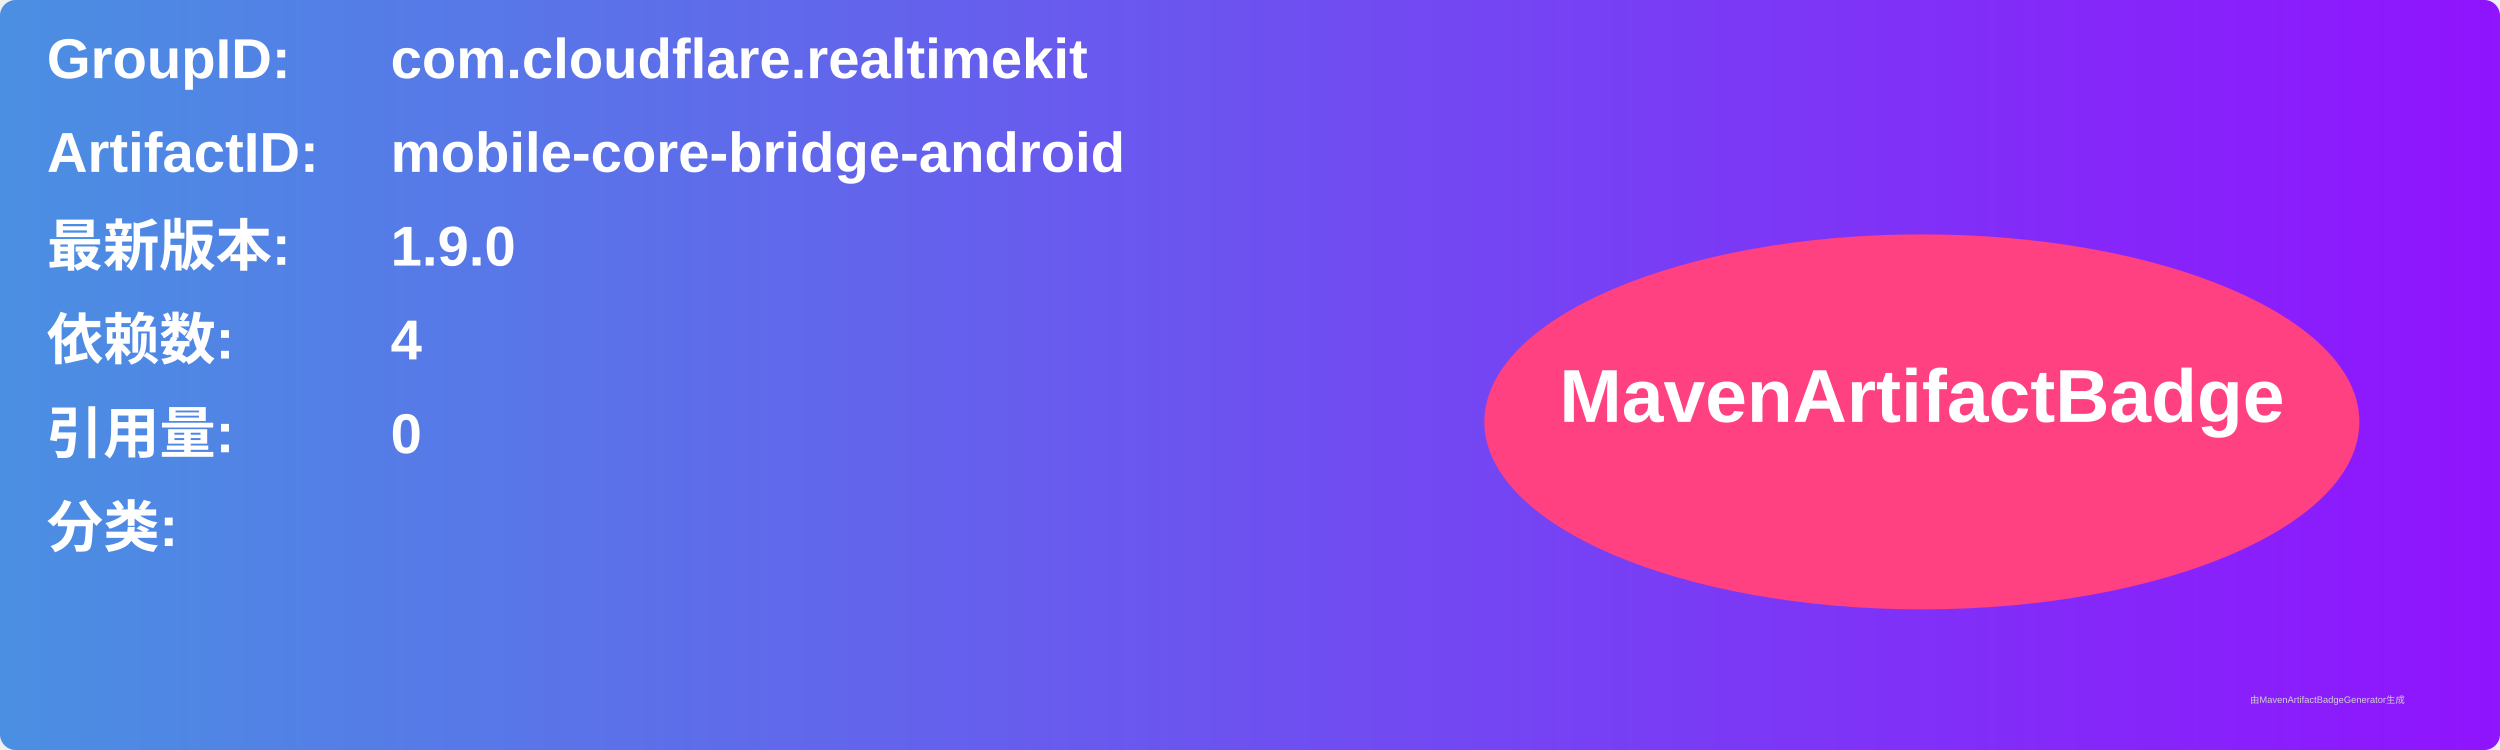
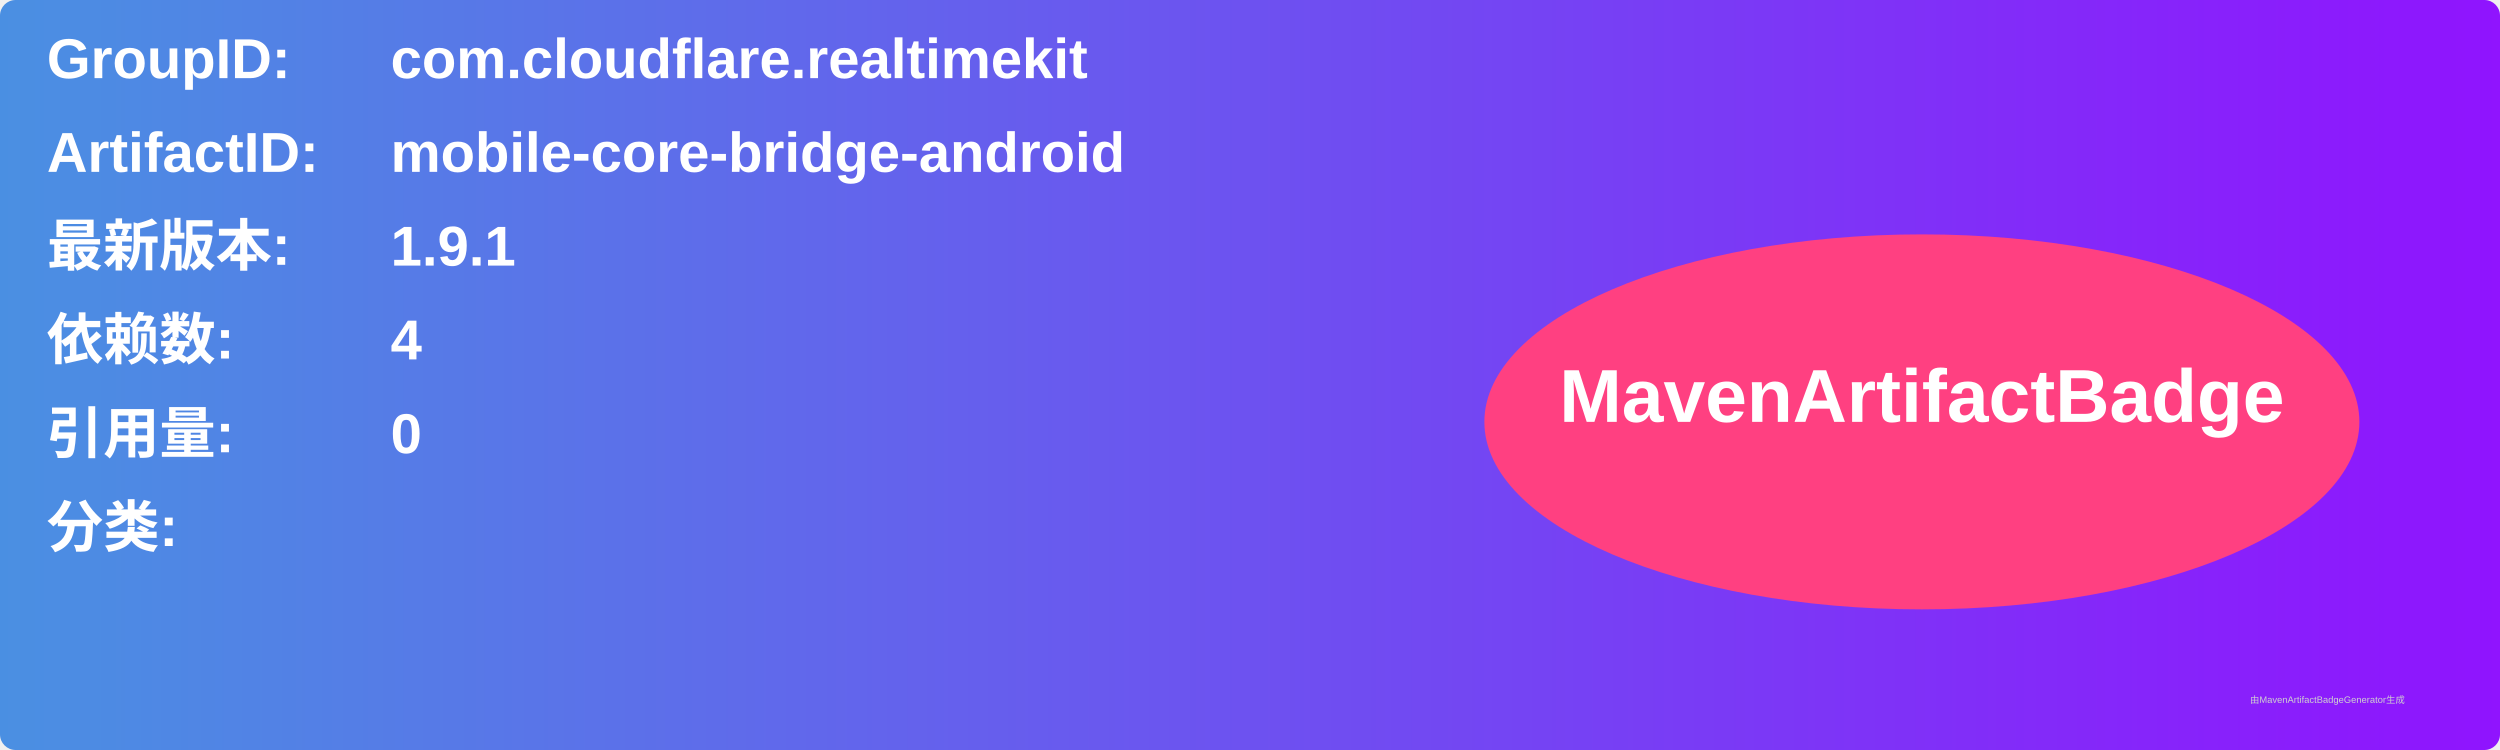
<svg xmlns="http://www.w3.org/2000/svg" width="800" height="240" viewBox="0 0 800 240">
  <linearGradient id="grad" x1="0%" y1="0%" x2="100%" y2="0%">
    <stop offset="0%" stop-color="#4a90e2" />
    <stop offset="100%" stop-color="#9013fe" />
  </linearGradient>
  <rect width="100%" height="100%" rx="5" ry="5" fill="url(#grad)" />
  <g transform="translate(15, 15)">
    <text x="0" y="10" font-family="Arial" font-size="18" fill="white" font-weight="bold" width="260">GroupID:</text>
    <text x="110" y="10" font-family="Arial" font-size="18" fill="white" font-weight="bold" width="460">com.cloudflare.realtimekit</text>
    <text x="0" y="40" font-family="Arial" font-size="18" fill="white" font-weight="bold" width="260">ArtifactID:</text>
    <text x="110" y="40" font-family="Arial" font-size="18" fill="white" font-weight="bold" width="460">mobile-core-bridge-android</text>
    <text x="0" y="70" font-family="Arial" font-size="18" fill="white" font-weight="bold">最新版本:</text>
    <text x="110" y="70" font-family="Arial" font-size="18" fill="white" font-weight="bold">
-       <tspan font-weight="bold">1.9.0</tspan>
+       <tspan font-weight="bold">1.9.1</tspan>
    </text>
    <text x="0" y="100" font-family="Arial" font-size="18" fill="white" font-weight="bold">依赖数: </text>
    <text x="110" y="100" font-family="Arial" font-size="18" fill="white">
      <tspan font-weight="bold">4</tspan>
    </text>
    <text x="0" y="130" font-family="Arial" font-size="18" fill="white" font-weight="bold">引用量: </text>
    <text x="110" y="130" font-family="Arial" font-size="18" fill="white">
      <tspan font-weight="bold">0</tspan>
    </text>
    <text x="0" y="160" font-family="Arial" font-size="18" fill="white" font-weight="bold">分类:</text>
    <text x="10" y="190" font-family="Arial" font-size="10" fill="white">
      <tspan font-weight="bold" />
    </text>
    <ellipse cx="600" cy="120" rx="140" ry="60" fill="#ff4081" />
    <text x="600" y="120" text-anchor="middle" font-family="Arial" font-size="24" fill="white" font-weight="bold">MavenArtifactBadge</text>
  </g>
  <text x="720" y="225" font-family="Arial" font-size="3" fill="#d0d0d0">由MavenArtifactBadgeGenerator生成</text>
</svg>
